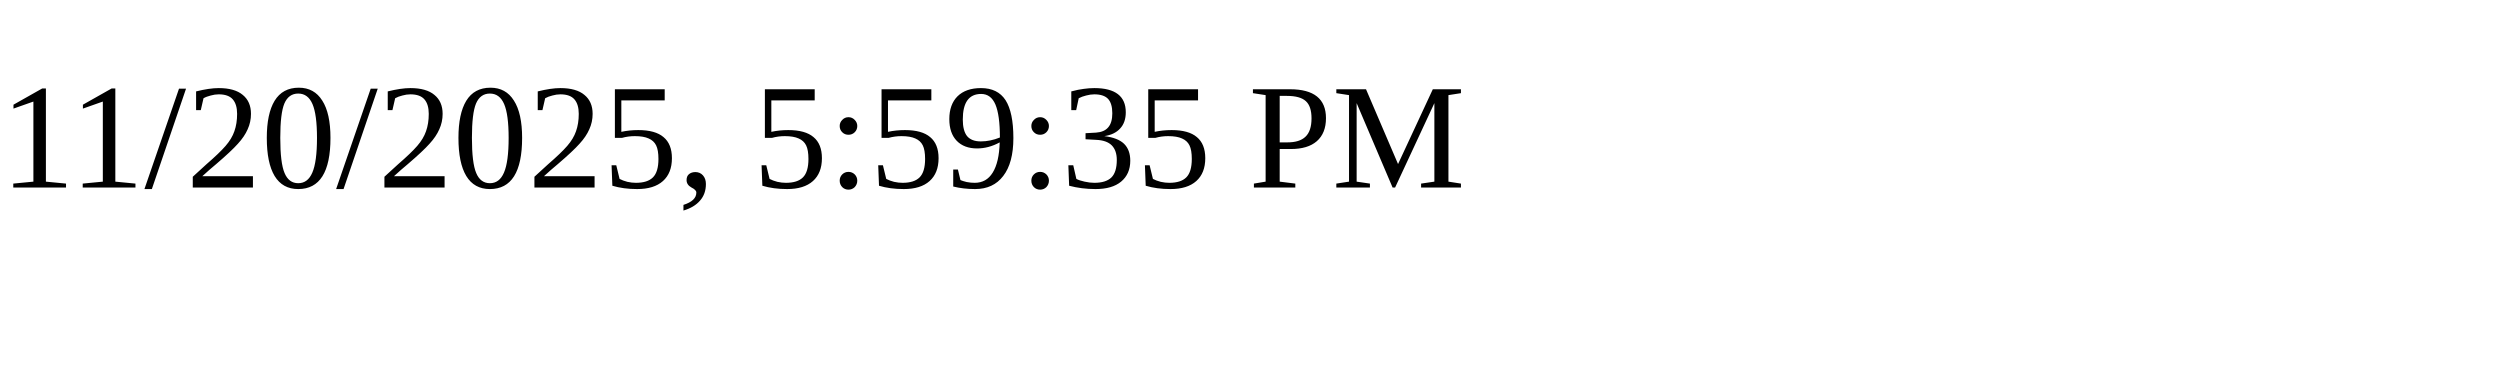
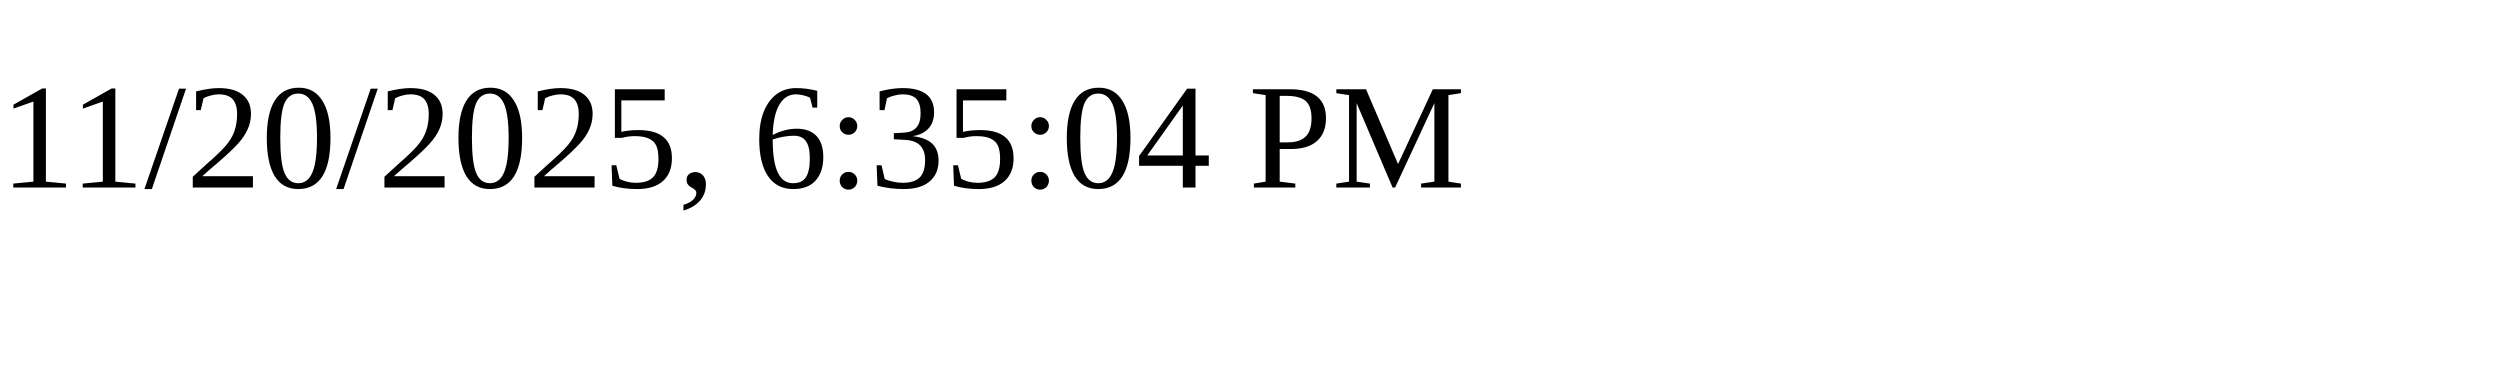
<svg xmlns="http://www.w3.org/2000/svg" height="30" width="200">
-   <text x="0" y="15">11/20/2025, 5:59:35 PM</text>
+   <text x="0" y="15">11/20/2025, 6:35:04 PM</text>
</svg>
